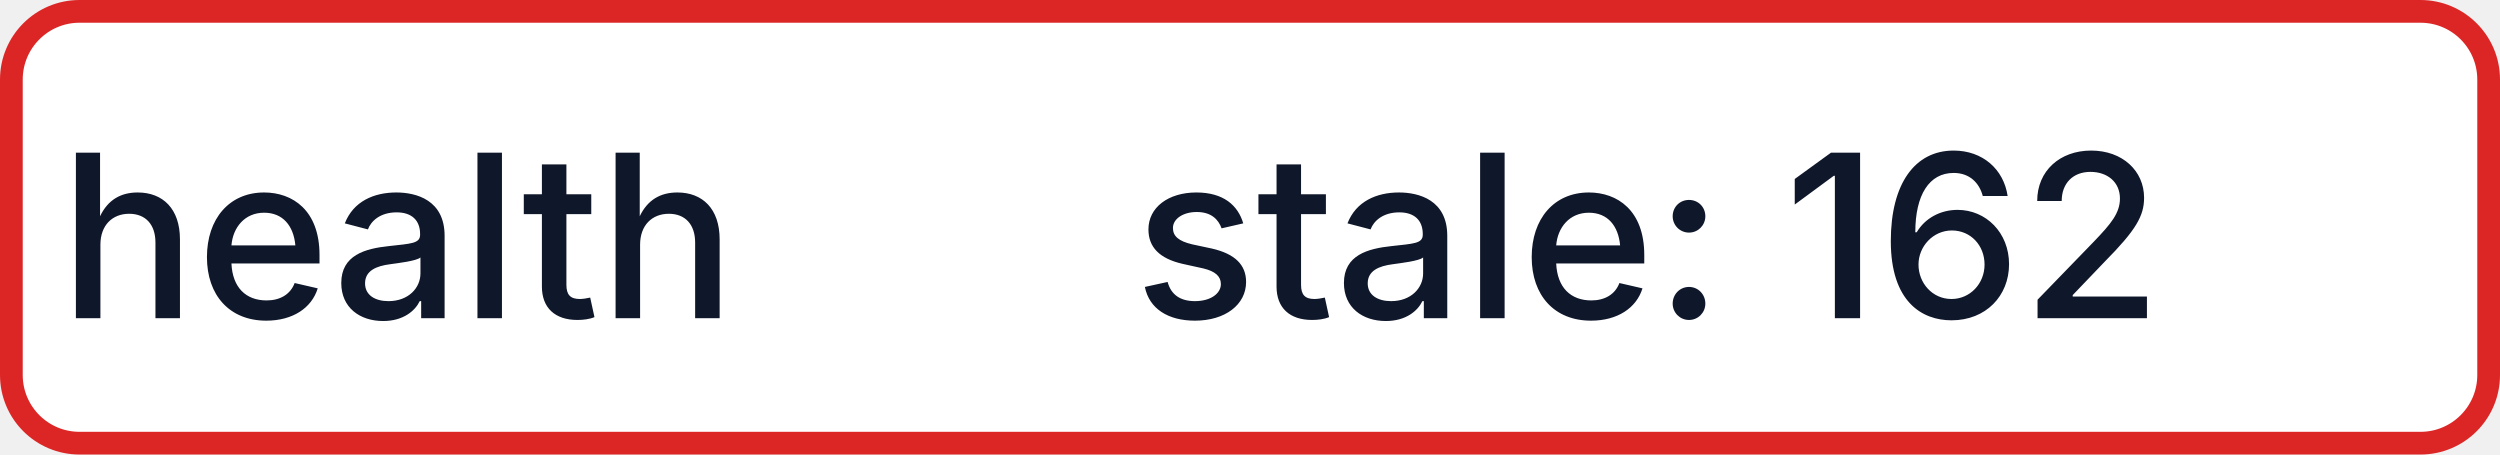
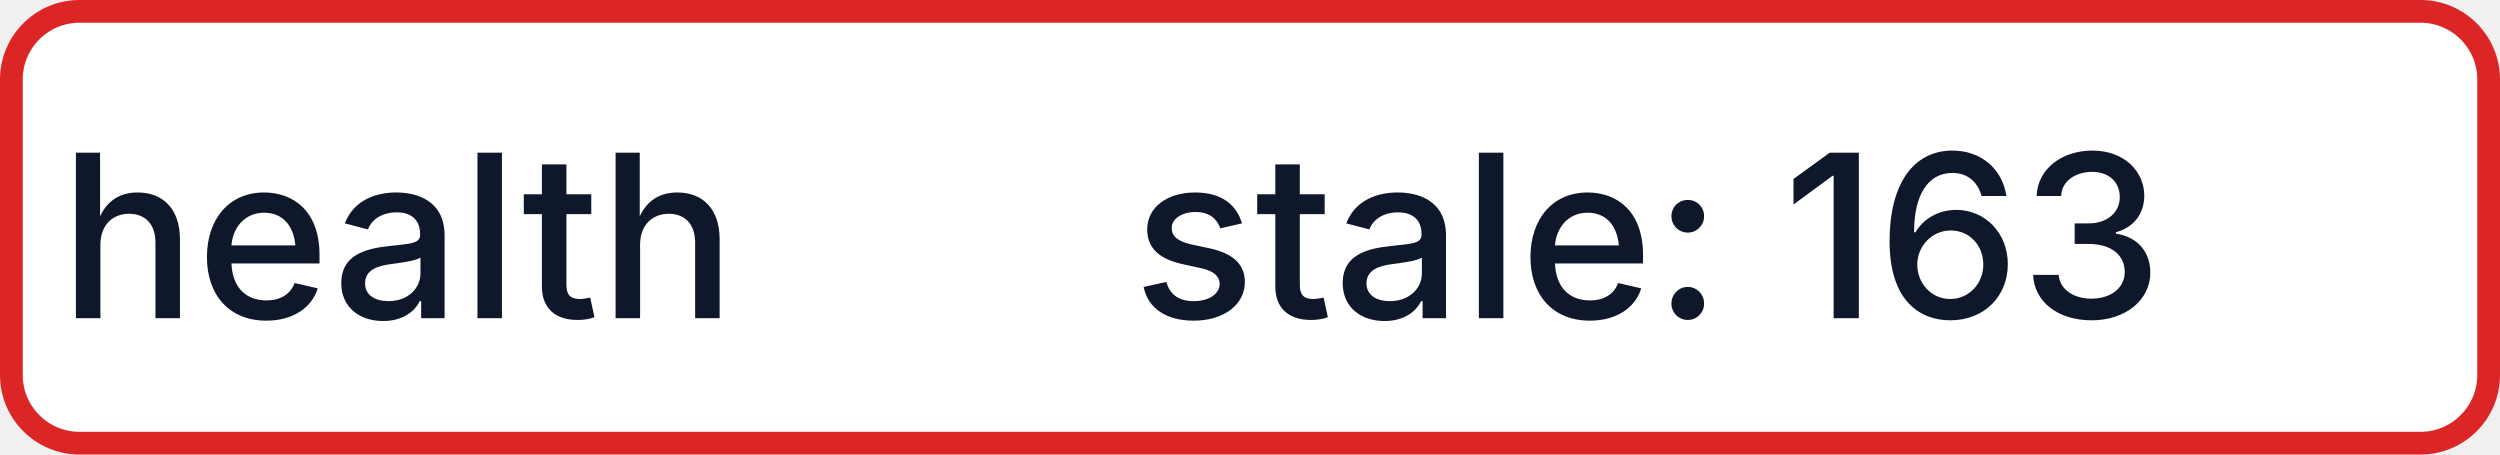
- <svg xmlns="http://www.w3.org/2000/svg" width="110" height="20" role="img" aria-label="health: stale: 162">
+ <svg xmlns="http://www.w3.org/2000/svg" width="110" height="20" role="img" aria-label="health: stale: 163">
  <rect x="0.5" y="0.5" width="109" height="19" rx="3" fill="#FFFFFF" stroke="#DC2626" stroke-width="1" />
  <g fill="#0F172A" text-anchor="middle" font-family="-apple-system,BlinkMacSystemFont,Segoe UI,sans-serif" font-size="10" font-weight="500">
    <text x="17.5" y="14">health</text>
-     <text x="72.5" y="14" textLength="68" lengthAdjust="spacingAndGlyphs">stale: 162</text>
+     <text x="72.5" y="14" textLength="68" lengthAdjust="spacingAndGlyphs">stale: 163</text>
  </g>
</svg>
